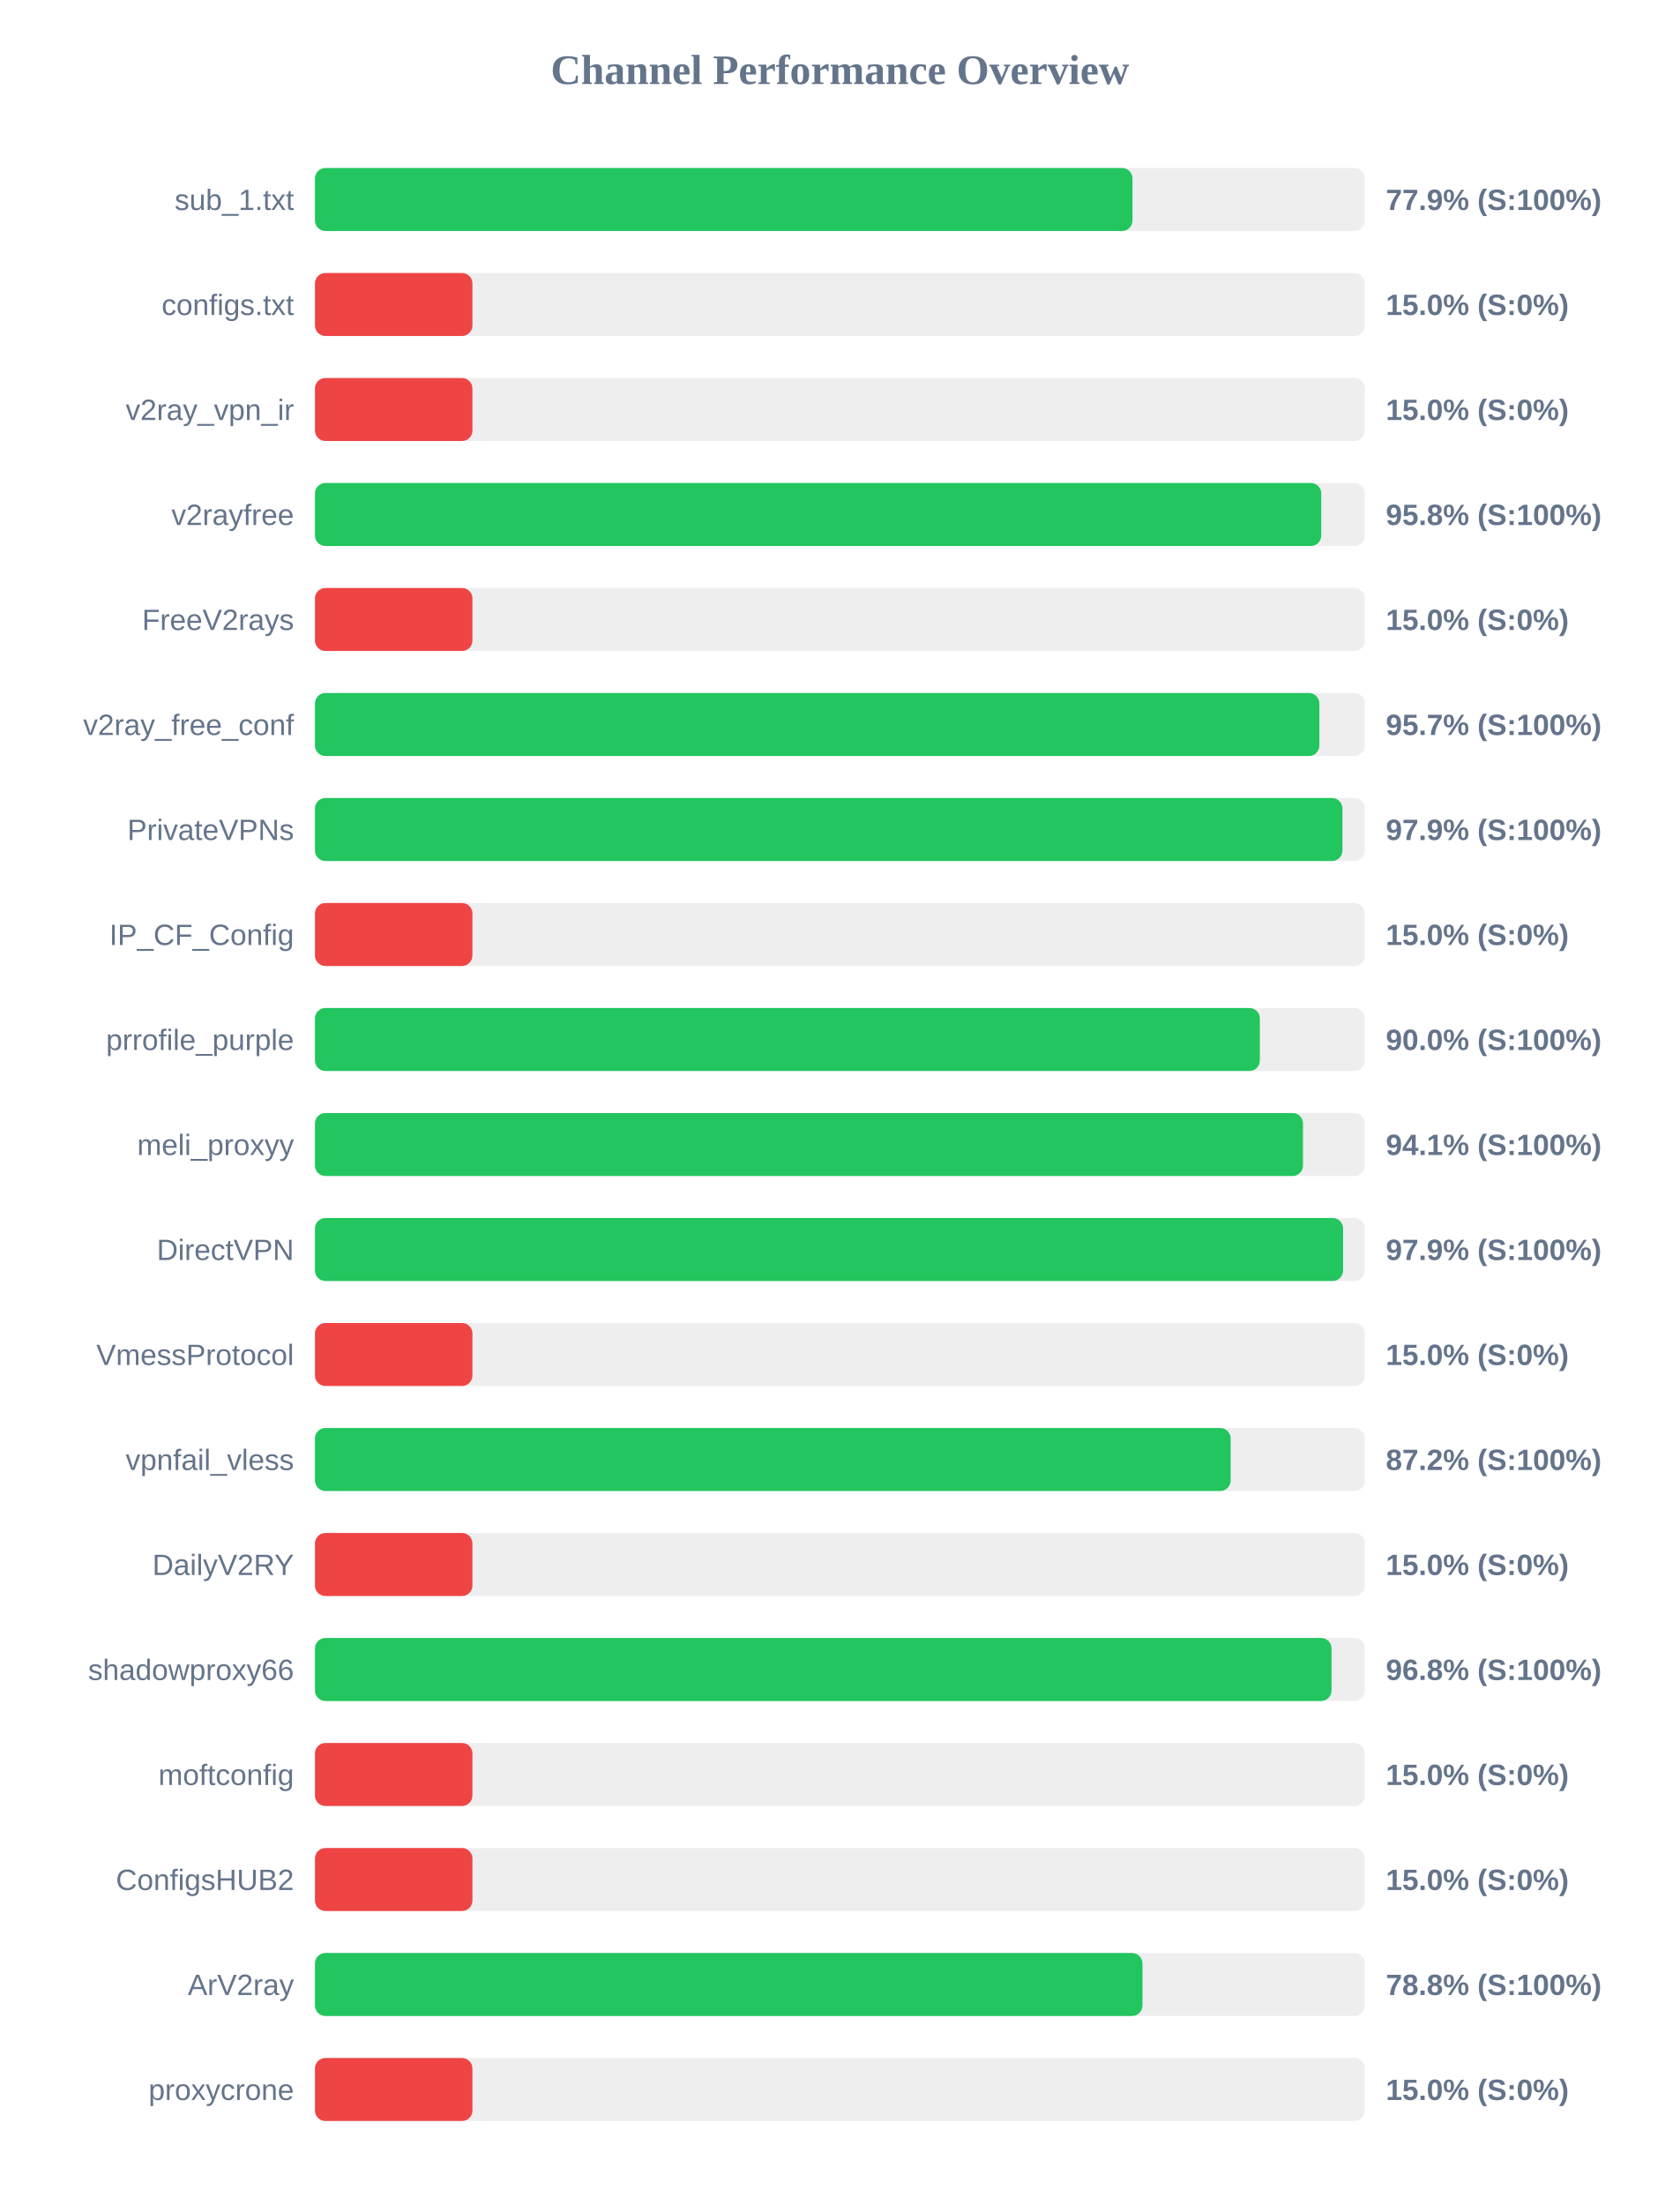
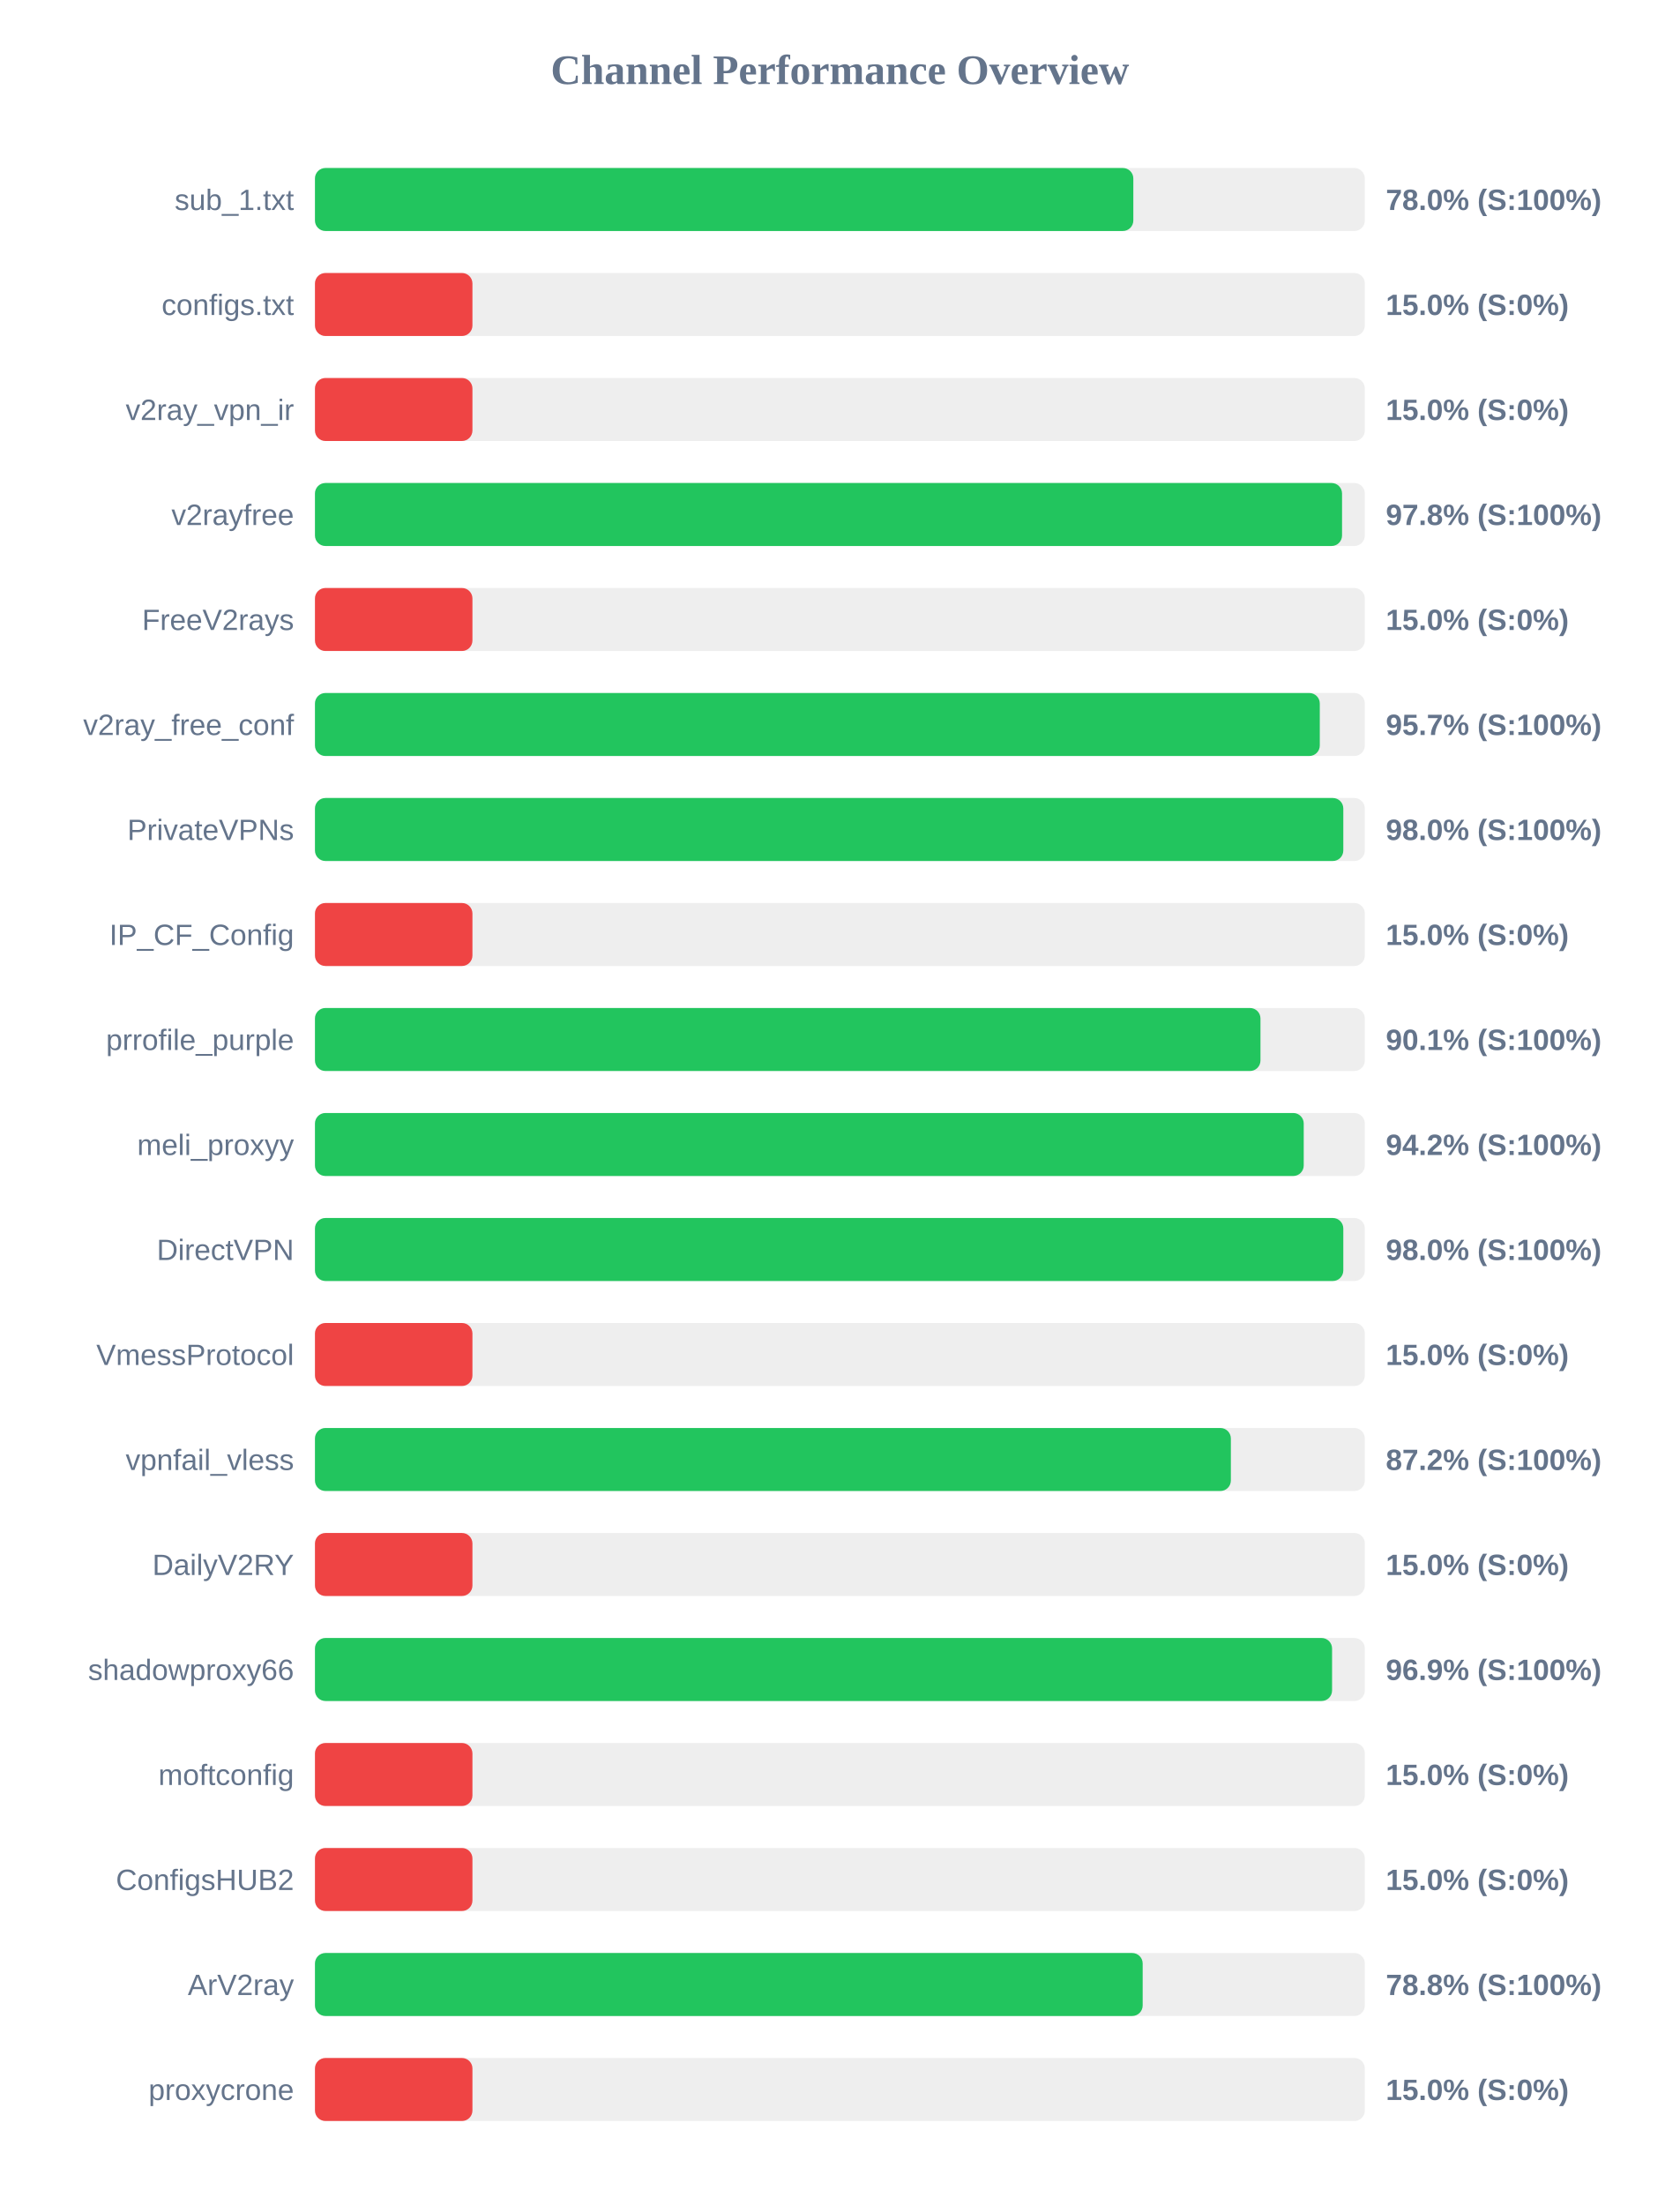
<svg xmlns="http://www.w3.org/2000/svg" width="800" height="1050" version="1.1">
  <style>
        .row { font: 14px Arial; fill: #64748b; }
        .score { font: bold 14px Arial; fill: #64748b; }
    </style>
  <text x="400" y="40" text-anchor="middle" font-size="20px" font-weight="bold" fill="#64748b">Channel Performance Overview</text>
  <rect x="150" y="80" width="500" height="30" fill="#eee" rx="5" />
-   <rect x="150" y="80" width="389.35" height="30" fill="#22c55e" rx="5" />
+   <rect x="150" y="80" width="389.75" height="30" fill="#22c55e" rx="5" />
  <text x="140" y="100" text-anchor="end" class="row">sub_1.txt</text>
-   <text x="660" y="100" text-anchor="start" class="score">77.9% (S:100%)</text>
+   <text x="660" y="100" text-anchor="start" class="score">78.0% (S:100%)</text>
  <rect x="150" y="130" width="500" height="30" fill="#eee" rx="5" />
  <rect x="150" y="130" width="75.0" height="30" fill="#ef4444" rx="5" />
  <text x="140" y="150" text-anchor="end" class="row">configs.txt</text>
  <text x="660" y="150" text-anchor="start" class="score">15.0% (S:0%)</text>
  <rect x="150" y="180" width="500" height="30" fill="#eee" rx="5" />
  <rect x="150" y="180" width="75.0" height="30" fill="#ef4444" rx="5" />
  <text x="140" y="200" text-anchor="end" class="row">v2ray_vpn_ir</text>
  <text x="660" y="200" text-anchor="start" class="score">15.0% (S:0%)</text>
  <rect x="150" y="230" width="500" height="30" fill="#eee" rx="5" />
-   <rect x="150" y="230" width="479.25" height="30" fill="#22c55e" rx="5" />
+   <rect x="150" y="230" width="489.15" height="30" fill="#22c55e" rx="5" />
  <text x="140" y="250" text-anchor="end" class="row">v2rayfree</text>
-   <text x="660" y="250" text-anchor="start" class="score">95.8% (S:100%)</text>
+   <text x="660" y="250" text-anchor="start" class="score">97.8% (S:100%)</text>
  <rect x="150" y="280" width="500" height="30" fill="#eee" rx="5" />
  <rect x="150" y="280" width="75.0" height="30" fill="#ef4444" rx="5" />
  <text x="140" y="300" text-anchor="end" class="row">FreeV2rays</text>
  <text x="660" y="300" text-anchor="start" class="score">15.0% (S:0%)</text>
  <rect x="150" y="330" width="500" height="30" fill="#eee" rx="5" />
-   <rect x="150" y="330" width="478.35" height="30" fill="#22c55e" rx="5" />
+   <rect x="150" y="330" width="478.55" height="30" fill="#22c55e" rx="5" />
  <text x="140" y="350" text-anchor="end" class="row">v2ray_free_conf</text>
  <text x="660" y="350" text-anchor="start" class="score">95.7% (S:100%)</text>
  <rect x="150" y="380" width="500" height="30" fill="#eee" rx="5" />
-   <rect x="150" y="380" width="489.35" height="30" fill="#22c55e" rx="5" />
+   <rect x="150" y="380" width="489.75" height="30" fill="#22c55e" rx="5" />
  <text x="140" y="400" text-anchor="end" class="row">PrivateVPNs</text>
-   <text x="660" y="400" text-anchor="start" class="score">97.9% (S:100%)</text>
+   <text x="660" y="400" text-anchor="start" class="score">98.0% (S:100%)</text>
  <rect x="150" y="430" width="500" height="30" fill="#eee" rx="5" />
  <rect x="150" y="430" width="75.0" height="30" fill="#ef4444" rx="5" />
  <text x="140" y="450" text-anchor="end" class="row">IP_CF_Config</text>
  <text x="660" y="450" text-anchor="start" class="score">15.0% (S:0%)</text>
  <rect x="150" y="480" width="500" height="30" fill="#eee" rx="5" />
-   <rect x="150" y="480" width="450.0" height="30" fill="#22c55e" rx="5" />
+   <rect x="150" y="480" width="450.3" height="30" fill="#22c55e" rx="5" />
  <text x="140" y="500" text-anchor="end" class="row">prrofile_purple</text>
-   <text x="660" y="500" text-anchor="start" class="score">90.0% (S:100%)</text>
+   <text x="660" y="500" text-anchor="start" class="score">90.1% (S:100%)</text>
  <rect x="150" y="530" width="500" height="30" fill="#eee" rx="5" />
-   <rect x="150" y="530" width="470.55" height="30" fill="#22c55e" rx="5" />
+   <rect x="150" y="530" width="470.9" height="30" fill="#22c55e" rx="5" />
  <text x="140" y="550" text-anchor="end" class="row">meli_proxyy</text>
-   <text x="660" y="550" text-anchor="start" class="score">94.1% (S:100%)</text>
+   <text x="660" y="550" text-anchor="start" class="score">94.2% (S:100%)</text>
  <rect x="150" y="580" width="500" height="30" fill="#eee" rx="5" />
-   <rect x="150" y="580" width="489.65" height="30" fill="#22c55e" rx="5" />
+   <rect x="150" y="580" width="489.75" height="30" fill="#22c55e" rx="5" />
  <text x="140" y="600" text-anchor="end" class="row">DirectVPN</text>
-   <text x="660" y="600" text-anchor="start" class="score">97.9% (S:100%)</text>
+   <text x="660" y="600" text-anchor="start" class="score">98.0% (S:100%)</text>
  <rect x="150" y="630" width="500" height="30" fill="#eee" rx="5" />
  <rect x="150" y="630" width="75.0" height="30" fill="#ef4444" rx="5" />
  <text x="140" y="650" text-anchor="end" class="row">VmessProtocol</text>
  <text x="660" y="650" text-anchor="start" class="score">15.0% (S:0%)</text>
  <rect x="150" y="680" width="500" height="30" fill="#eee" rx="5" />
-   <rect x="150" y="680" width="436.1" height="30" fill="#22c55e" rx="5" />
+   <rect x="150" y="680" width="436.2" height="30" fill="#22c55e" rx="5" />
  <text x="140" y="700" text-anchor="end" class="row">vpnfail_vless</text>
  <text x="660" y="700" text-anchor="start" class="score">87.2% (S:100%)</text>
  <rect x="150" y="730" width="500" height="30" fill="#eee" rx="5" />
  <rect x="150" y="730" width="75.0" height="30" fill="#ef4444" rx="5" />
  <text x="140" y="750" text-anchor="end" class="row">DailyV2RY</text>
  <text x="660" y="750" text-anchor="start" class="score">15.0% (S:0%)</text>
  <rect x="150" y="780" width="500" height="30" fill="#eee" rx="5" />
-   <rect x="150" y="780" width="484.15" height="30" fill="#22c55e" rx="5" />
+   <rect x="150" y="780" width="484.4" height="30" fill="#22c55e" rx="5" />
  <text x="140" y="800" text-anchor="end" class="row">shadowproxy66</text>
-   <text x="660" y="800" text-anchor="start" class="score">96.8% (S:100%)</text>
+   <text x="660" y="800" text-anchor="start" class="score">96.9% (S:100%)</text>
  <rect x="150" y="830" width="500" height="30" fill="#eee" rx="5" />
  <rect x="150" y="830" width="75.0" height="30" fill="#ef4444" rx="5" />
  <text x="140" y="850" text-anchor="end" class="row">moftconfig</text>
  <text x="660" y="850" text-anchor="start" class="score">15.0% (S:0%)</text>
  <rect x="150" y="880" width="500" height="30" fill="#eee" rx="5" />
  <rect x="150" y="880" width="75.0" height="30" fill="#ef4444" rx="5" />
  <text x="140" y="900" text-anchor="end" class="row">ConfigsHUB2</text>
  <text x="660" y="900" text-anchor="start" class="score">15.0% (S:0%)</text>
  <rect x="150" y="930" width="500" height="30" fill="#eee" rx="5" />
-   <rect x="150" y="930" width="394.1" height="30" fill="#22c55e" rx="5" />
+   <rect x="150" y="930" width="394.2" height="30" fill="#22c55e" rx="5" />
  <text x="140" y="950" text-anchor="end" class="row">ArV2ray</text>
  <text x="660" y="950" text-anchor="start" class="score">78.8% (S:100%)</text>
  <rect x="150" y="980" width="500" height="30" fill="#eee" rx="5" />
  <rect x="150" y="980" width="75.0" height="30" fill="#ef4444" rx="5" />
  <text x="140" y="1000" text-anchor="end" class="row">proxycrone</text>
  <text x="660" y="1000" text-anchor="start" class="score">15.0% (S:0%)</text>
</svg>
